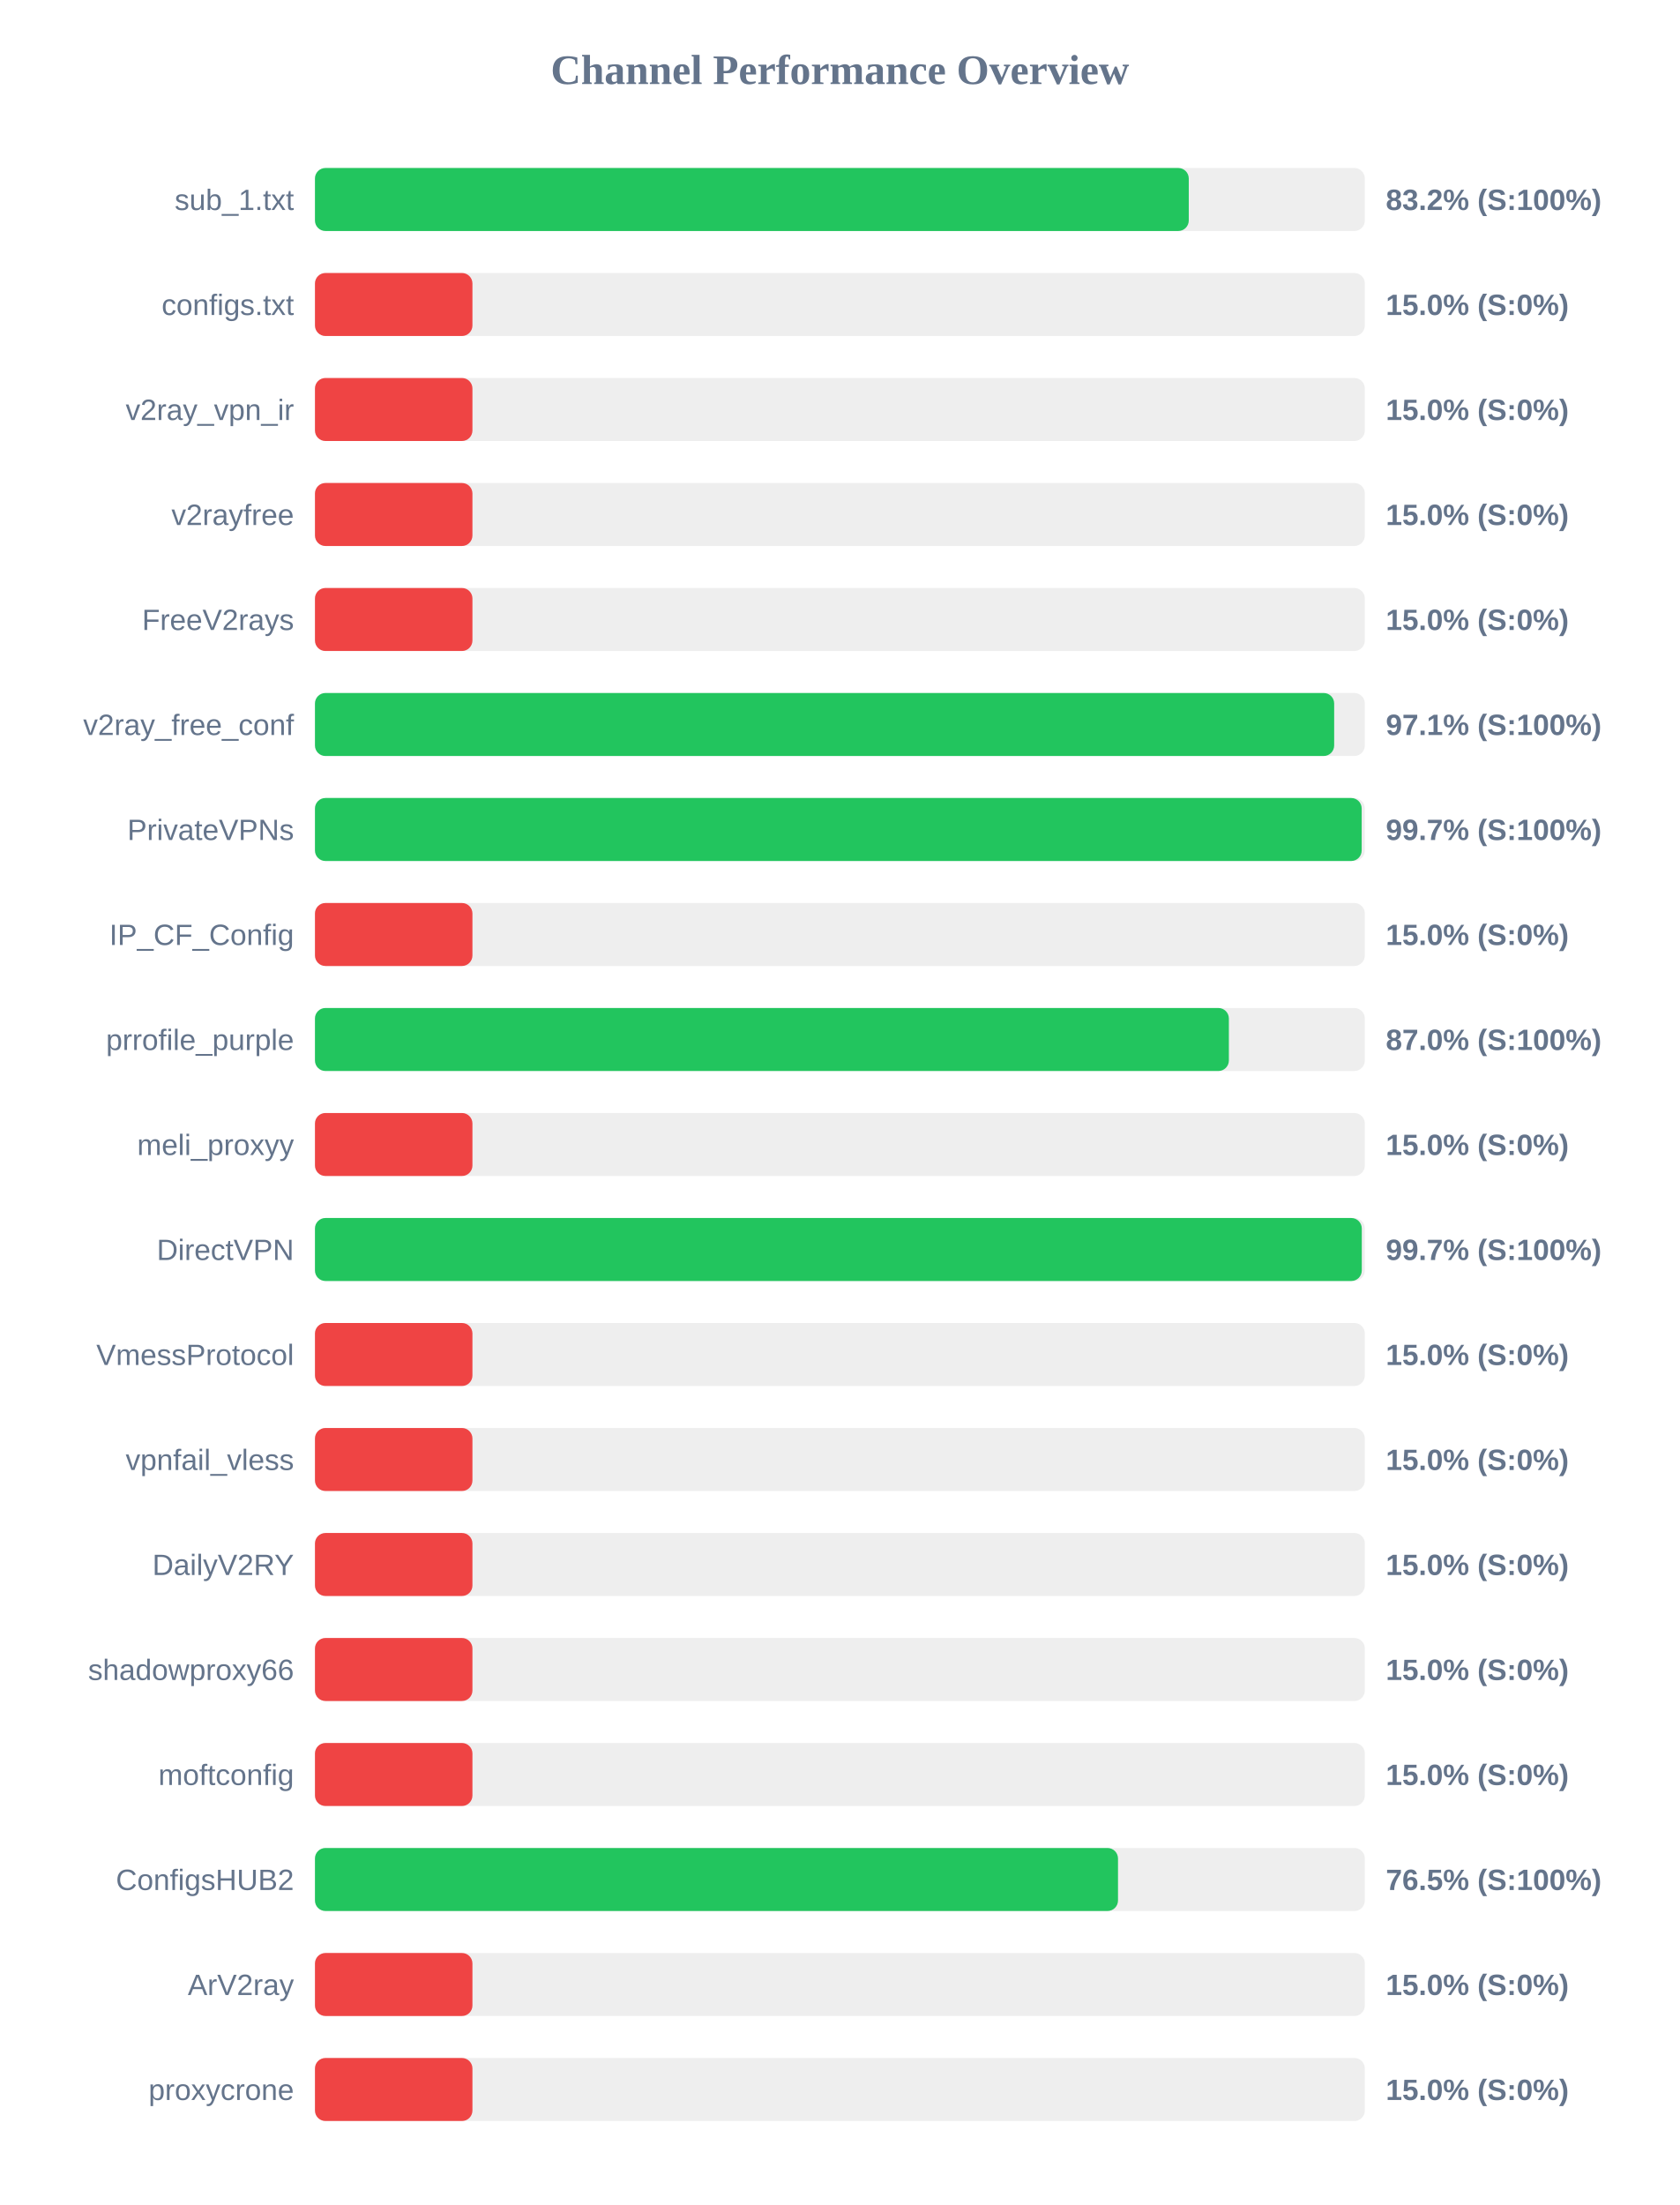
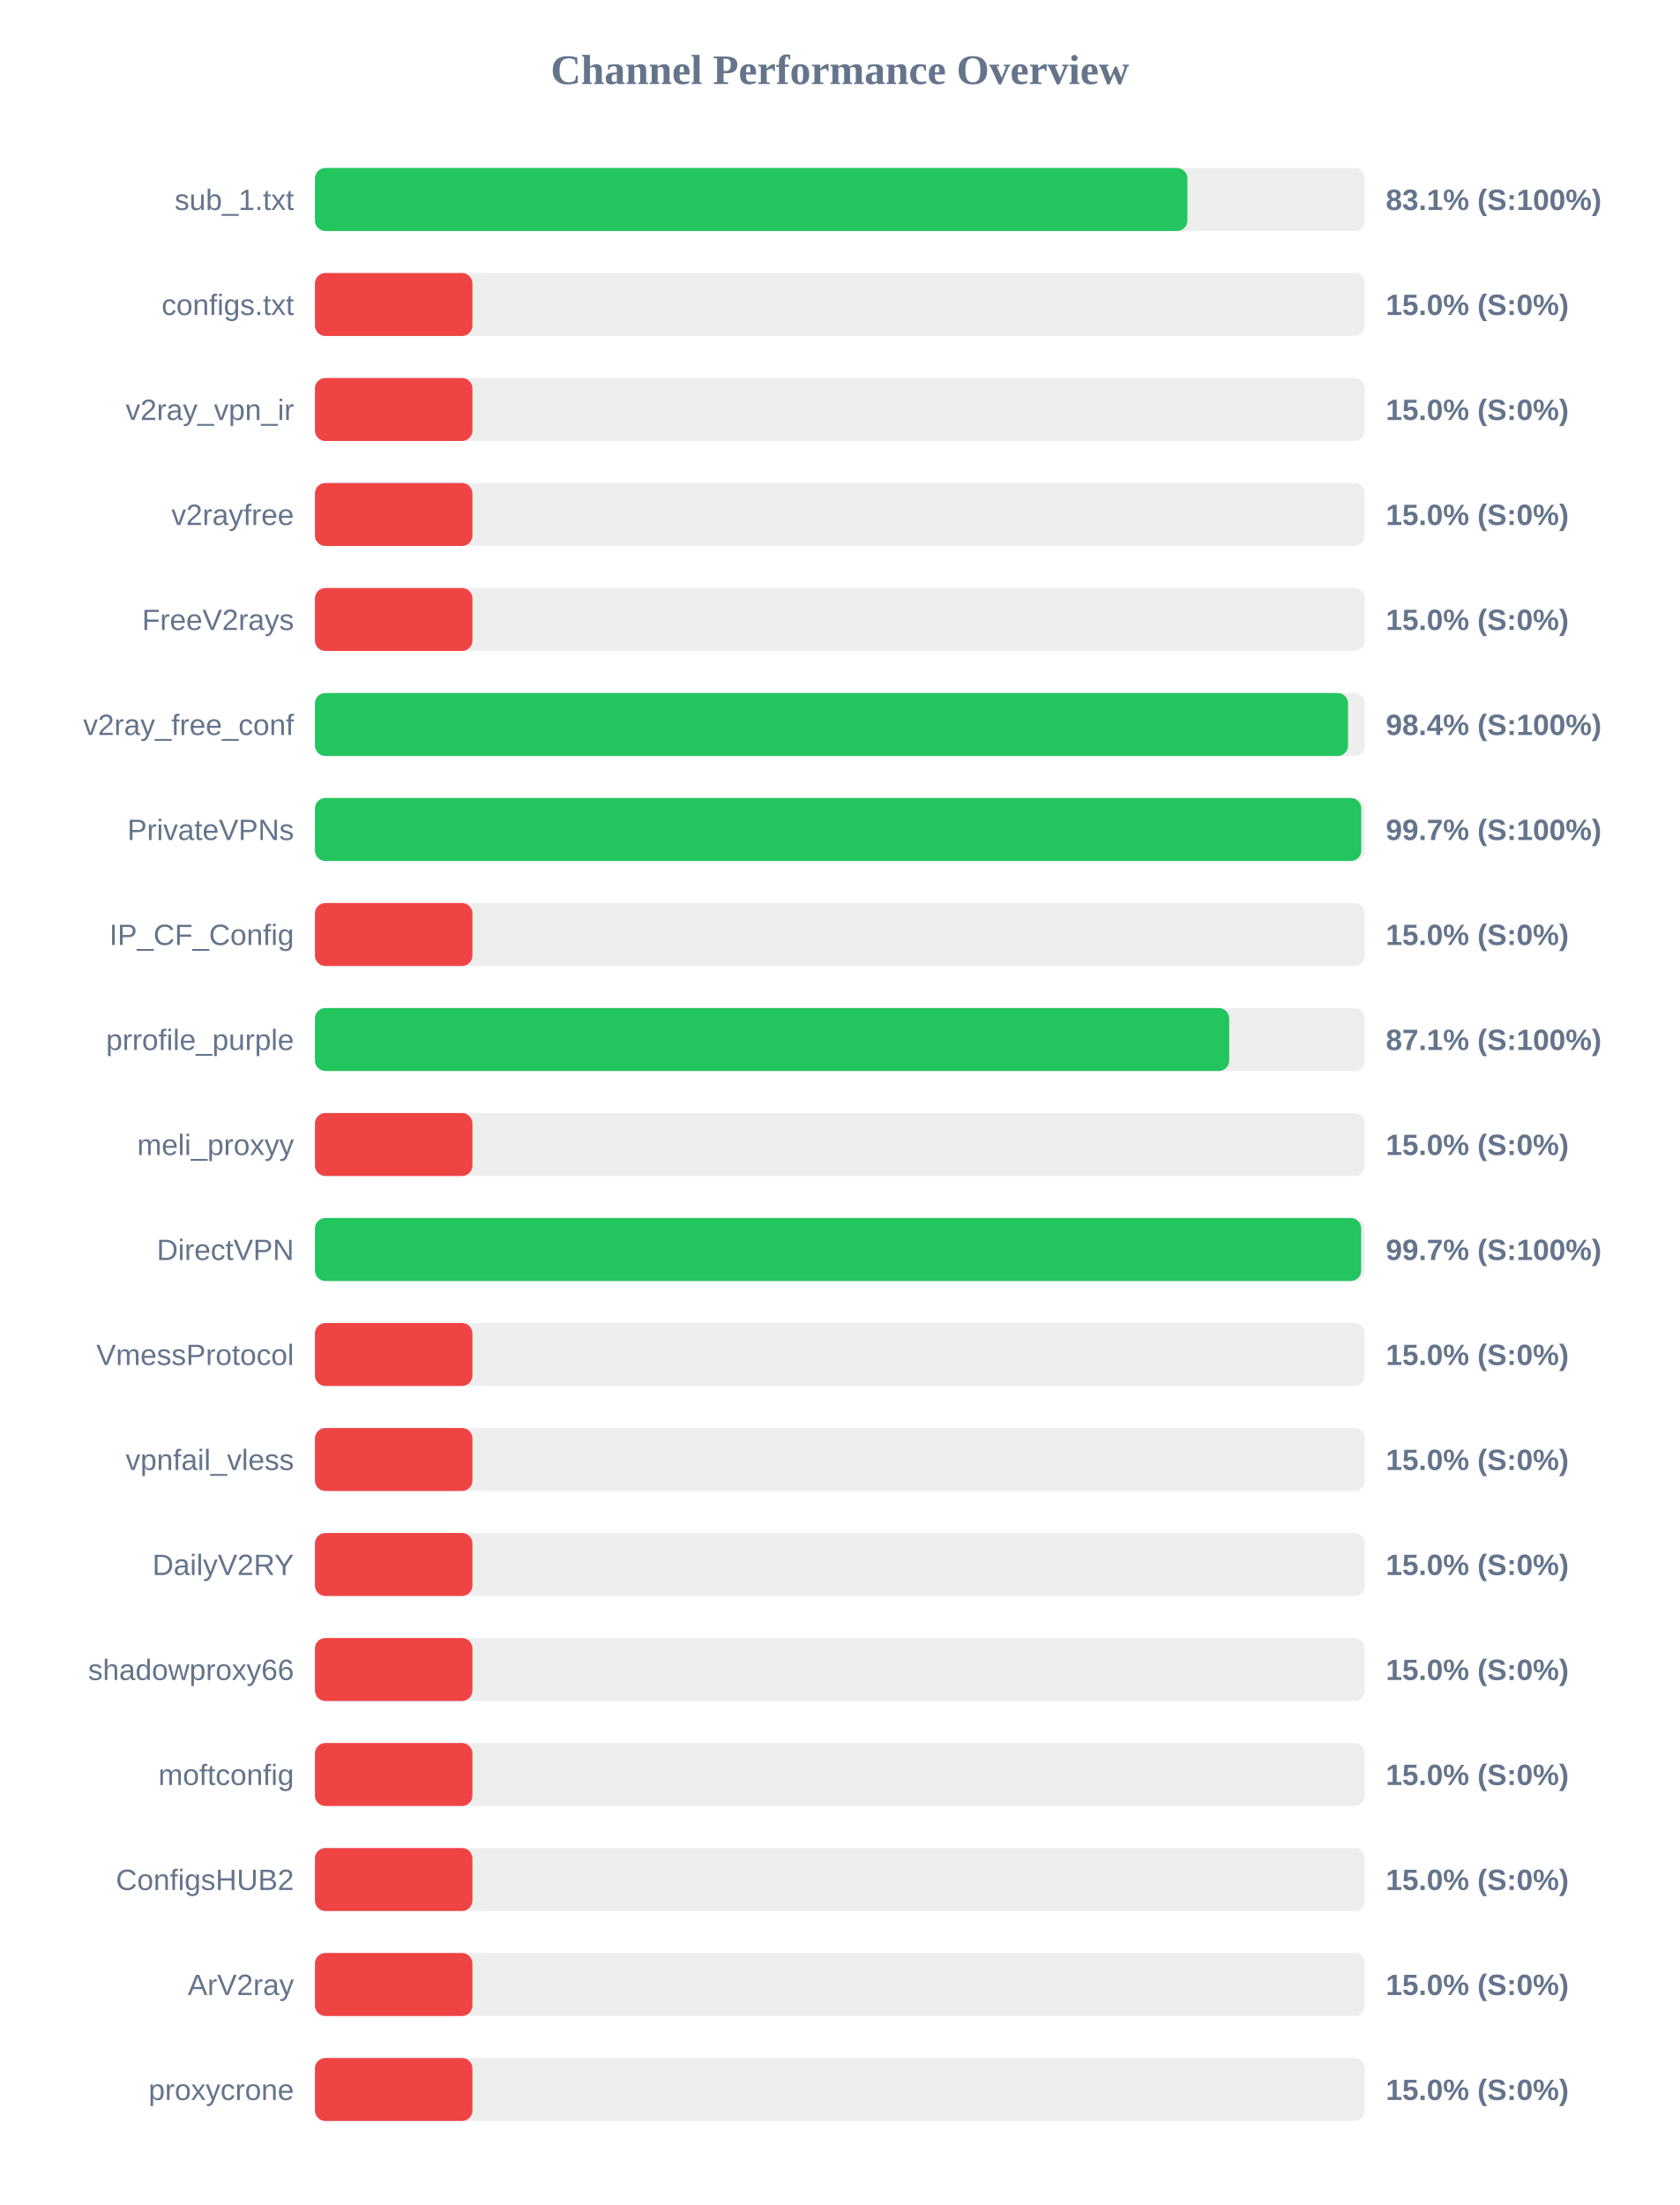
<svg xmlns="http://www.w3.org/2000/svg" width="800" height="1050" version="1.1">
  <style>
        .row { font: 14px Arial; fill: #64748b; }
        .score { font: bold 14px Arial; fill: #64748b; }
    </style>
  <text x="400" y="40" text-anchor="middle" font-size="20px" font-weight="bold" fill="#64748b">Channel Performance Overview</text>
  <rect x="150" y="80" width="500" height="30" fill="#eee" rx="5" />
-   <rect x="150" y="80" width="416.15" height="30" fill="#22c55e" rx="5" />
+   <rect x="150" y="80" width="415.5" height="30" fill="#22c55e" rx="5" />
  <text x="140" y="100" text-anchor="end" class="row">sub_1.txt</text>
-   <text x="660" y="100" text-anchor="start" class="score">83.2% (S:100%)</text>
+   <text x="660" y="100" text-anchor="start" class="score">83.1% (S:100%)</text>
  <rect x="150" y="130" width="500" height="30" fill="#eee" rx="5" />
  <rect x="150" y="130" width="75.0" height="30" fill="#ef4444" rx="5" />
  <text x="140" y="150" text-anchor="end" class="row">configs.txt</text>
  <text x="660" y="150" text-anchor="start" class="score">15.0% (S:0%)</text>
  <rect x="150" y="180" width="500" height="30" fill="#eee" rx="5" />
  <rect x="150" y="180" width="75.0" height="30" fill="#ef4444" rx="5" />
  <text x="140" y="200" text-anchor="end" class="row">v2ray_vpn_ir</text>
  <text x="660" y="200" text-anchor="start" class="score">15.0% (S:0%)</text>
  <rect x="150" y="230" width="500" height="30" fill="#eee" rx="5" />
  <rect x="150" y="230" width="75.0" height="30" fill="#ef4444" rx="5" />
  <text x="140" y="250" text-anchor="end" class="row">v2rayfree</text>
  <text x="660" y="250" text-anchor="start" class="score">15.0% (S:0%)</text>
  <rect x="150" y="280" width="500" height="30" fill="#eee" rx="5" />
  <rect x="150" y="280" width="75.0" height="30" fill="#ef4444" rx="5" />
  <text x="140" y="300" text-anchor="end" class="row">FreeV2rays</text>
  <text x="660" y="300" text-anchor="start" class="score">15.0% (S:0%)</text>
  <rect x="150" y="330" width="500" height="30" fill="#eee" rx="5" />
-   <rect x="150" y="330" width="485.4" height="30" fill="#22c55e" rx="5" />
+   <rect x="150" y="330" width="492.0" height="30" fill="#22c55e" rx="5" />
  <text x="140" y="350" text-anchor="end" class="row">v2ray_free_conf</text>
-   <text x="660" y="350" text-anchor="start" class="score">97.1% (S:100%)</text>
+   <text x="660" y="350" text-anchor="start" class="score">98.4% (S:100%)</text>
  <rect x="150" y="380" width="500" height="30" fill="#eee" rx="5" />
-   <rect x="150" y="380" width="498.5" height="30" fill="#22c55e" rx="5" />
+   <rect x="150" y="380" width="498.3" height="30" fill="#22c55e" rx="5" />
  <text x="140" y="400" text-anchor="end" class="row">PrivateVPNs</text>
  <text x="660" y="400" text-anchor="start" class="score">99.7% (S:100%)</text>
  <rect x="150" y="430" width="500" height="30" fill="#eee" rx="5" />
  <rect x="150" y="430" width="75.0" height="30" fill="#ef4444" rx="5" />
  <text x="140" y="450" text-anchor="end" class="row">IP_CF_Config</text>
  <text x="660" y="450" text-anchor="start" class="score">15.0% (S:0%)</text>
  <rect x="150" y="480" width="500" height="30" fill="#eee" rx="5" />
-   <rect x="150" y="480" width="435.25" height="30" fill="#22c55e" rx="5" />
+   <rect x="150" y="480" width="435.4" height="30" fill="#22c55e" rx="5" />
  <text x="140" y="500" text-anchor="end" class="row">prrofile_purple</text>
-   <text x="660" y="500" text-anchor="start" class="score">87.0% (S:100%)</text>
+   <text x="660" y="500" text-anchor="start" class="score">87.1% (S:100%)</text>
  <rect x="150" y="530" width="500" height="30" fill="#eee" rx="5" />
  <rect x="150" y="530" width="75.0" height="30" fill="#ef4444" rx="5" />
  <text x="140" y="550" text-anchor="end" class="row">meli_proxyy</text>
  <text x="660" y="550" text-anchor="start" class="score">15.0% (S:0%)</text>
  <rect x="150" y="580" width="500" height="30" fill="#eee" rx="5" />
-   <rect x="150" y="580" width="498.55" height="30" fill="#22c55e" rx="5" />
+   <rect x="150" y="580" width="498.25" height="30" fill="#22c55e" rx="5" />
  <text x="140" y="600" text-anchor="end" class="row">DirectVPN</text>
  <text x="660" y="600" text-anchor="start" class="score">99.7% (S:100%)</text>
  <rect x="150" y="630" width="500" height="30" fill="#eee" rx="5" />
  <rect x="150" y="630" width="75.0" height="30" fill="#ef4444" rx="5" />
  <text x="140" y="650" text-anchor="end" class="row">VmessProtocol</text>
  <text x="660" y="650" text-anchor="start" class="score">15.0% (S:0%)</text>
  <rect x="150" y="680" width="500" height="30" fill="#eee" rx="5" />
  <rect x="150" y="680" width="75.0" height="30" fill="#ef4444" rx="5" />
  <text x="140" y="700" text-anchor="end" class="row">vpnfail_vless</text>
  <text x="660" y="700" text-anchor="start" class="score">15.0% (S:0%)</text>
  <rect x="150" y="730" width="500" height="30" fill="#eee" rx="5" />
  <rect x="150" y="730" width="75.0" height="30" fill="#ef4444" rx="5" />
  <text x="140" y="750" text-anchor="end" class="row">DailyV2RY</text>
  <text x="660" y="750" text-anchor="start" class="score">15.0% (S:0%)</text>
  <rect x="150" y="780" width="500" height="30" fill="#eee" rx="5" />
  <rect x="150" y="780" width="75.0" height="30" fill="#ef4444" rx="5" />
  <text x="140" y="800" text-anchor="end" class="row">shadowproxy66</text>
  <text x="660" y="800" text-anchor="start" class="score">15.0% (S:0%)</text>
  <rect x="150" y="830" width="500" height="30" fill="#eee" rx="5" />
  <rect x="150" y="830" width="75.0" height="30" fill="#ef4444" rx="5" />
  <text x="140" y="850" text-anchor="end" class="row">moftconfig</text>
  <text x="660" y="850" text-anchor="start" class="score">15.0% (S:0%)</text>
  <rect x="150" y="880" width="500" height="30" fill="#eee" rx="5" />
-   <rect x="150" y="880" width="382.45" height="30" fill="#22c55e" rx="5" />
+   <rect x="150" y="880" width="75.0" height="30" fill="#ef4444" rx="5" />
  <text x="140" y="900" text-anchor="end" class="row">ConfigsHUB2</text>
-   <text x="660" y="900" text-anchor="start" class="score">76.5% (S:100%)</text>
+   <text x="660" y="900" text-anchor="start" class="score">15.0% (S:0%)</text>
  <rect x="150" y="930" width="500" height="30" fill="#eee" rx="5" />
  <rect x="150" y="930" width="75.0" height="30" fill="#ef4444" rx="5" />
  <text x="140" y="950" text-anchor="end" class="row">ArV2ray</text>
  <text x="660" y="950" text-anchor="start" class="score">15.0% (S:0%)</text>
  <rect x="150" y="980" width="500" height="30" fill="#eee" rx="5" />
  <rect x="150" y="980" width="75.0" height="30" fill="#ef4444" rx="5" />
  <text x="140" y="1000" text-anchor="end" class="row">proxycrone</text>
  <text x="660" y="1000" text-anchor="start" class="score">15.0% (S:0%)</text>
</svg>
